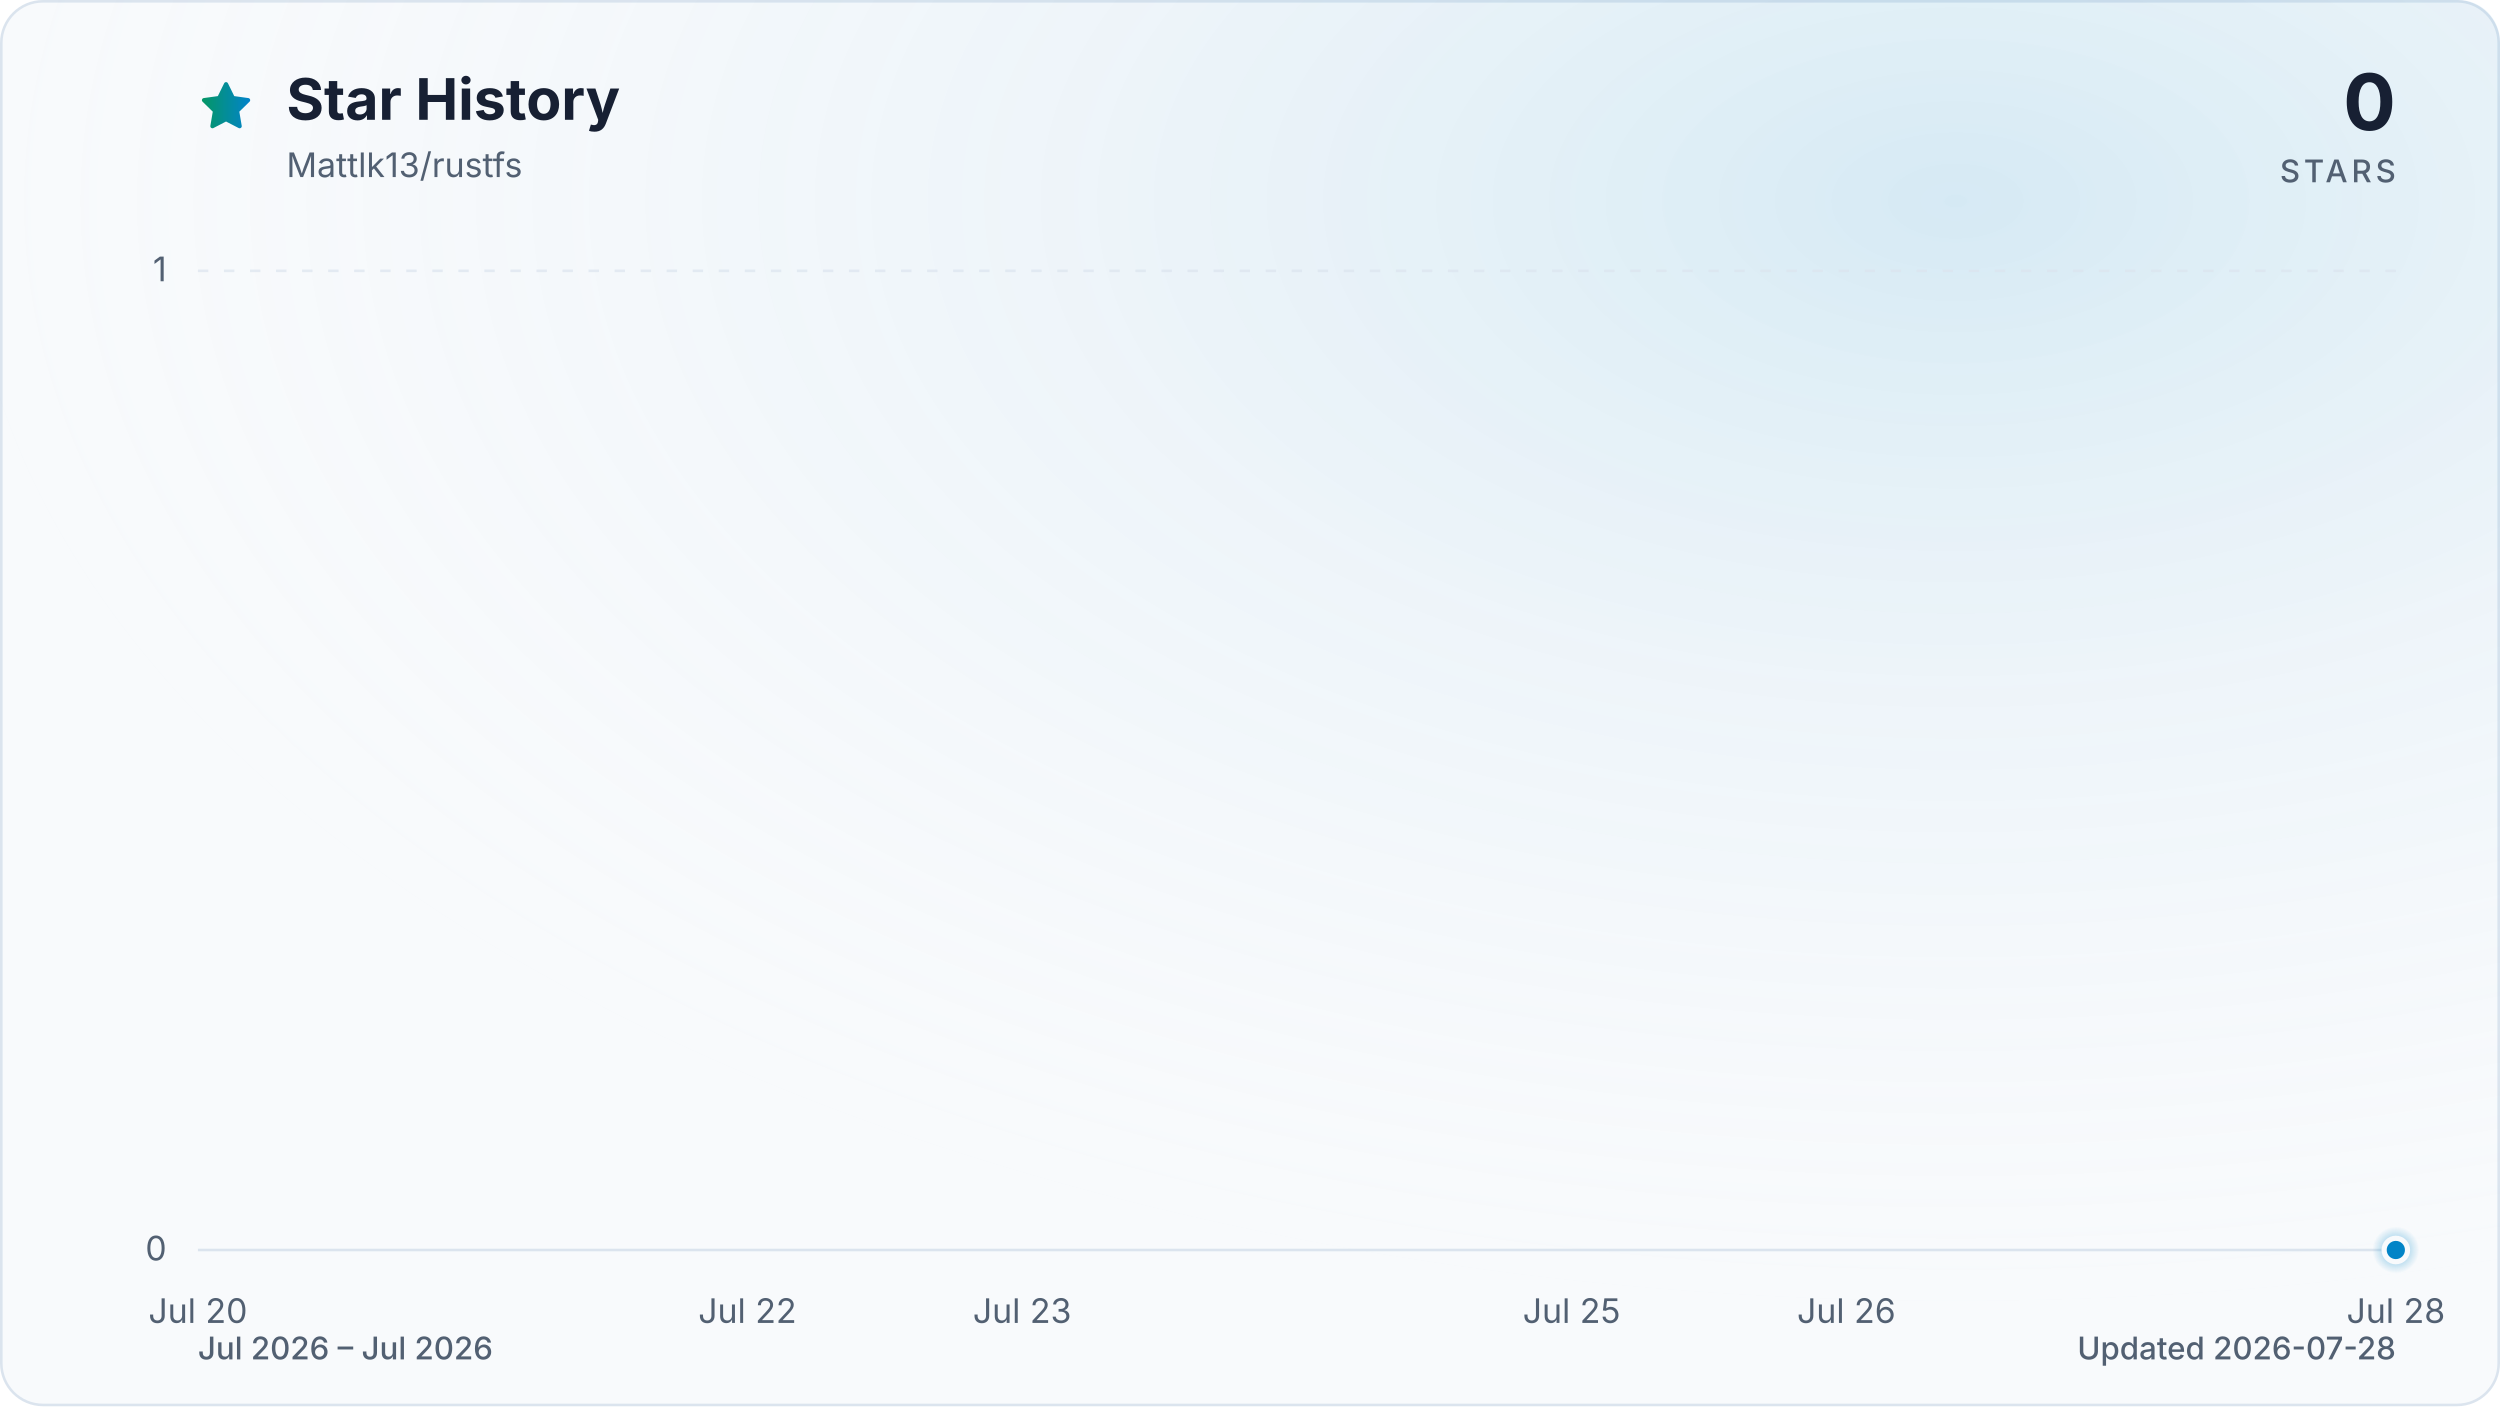
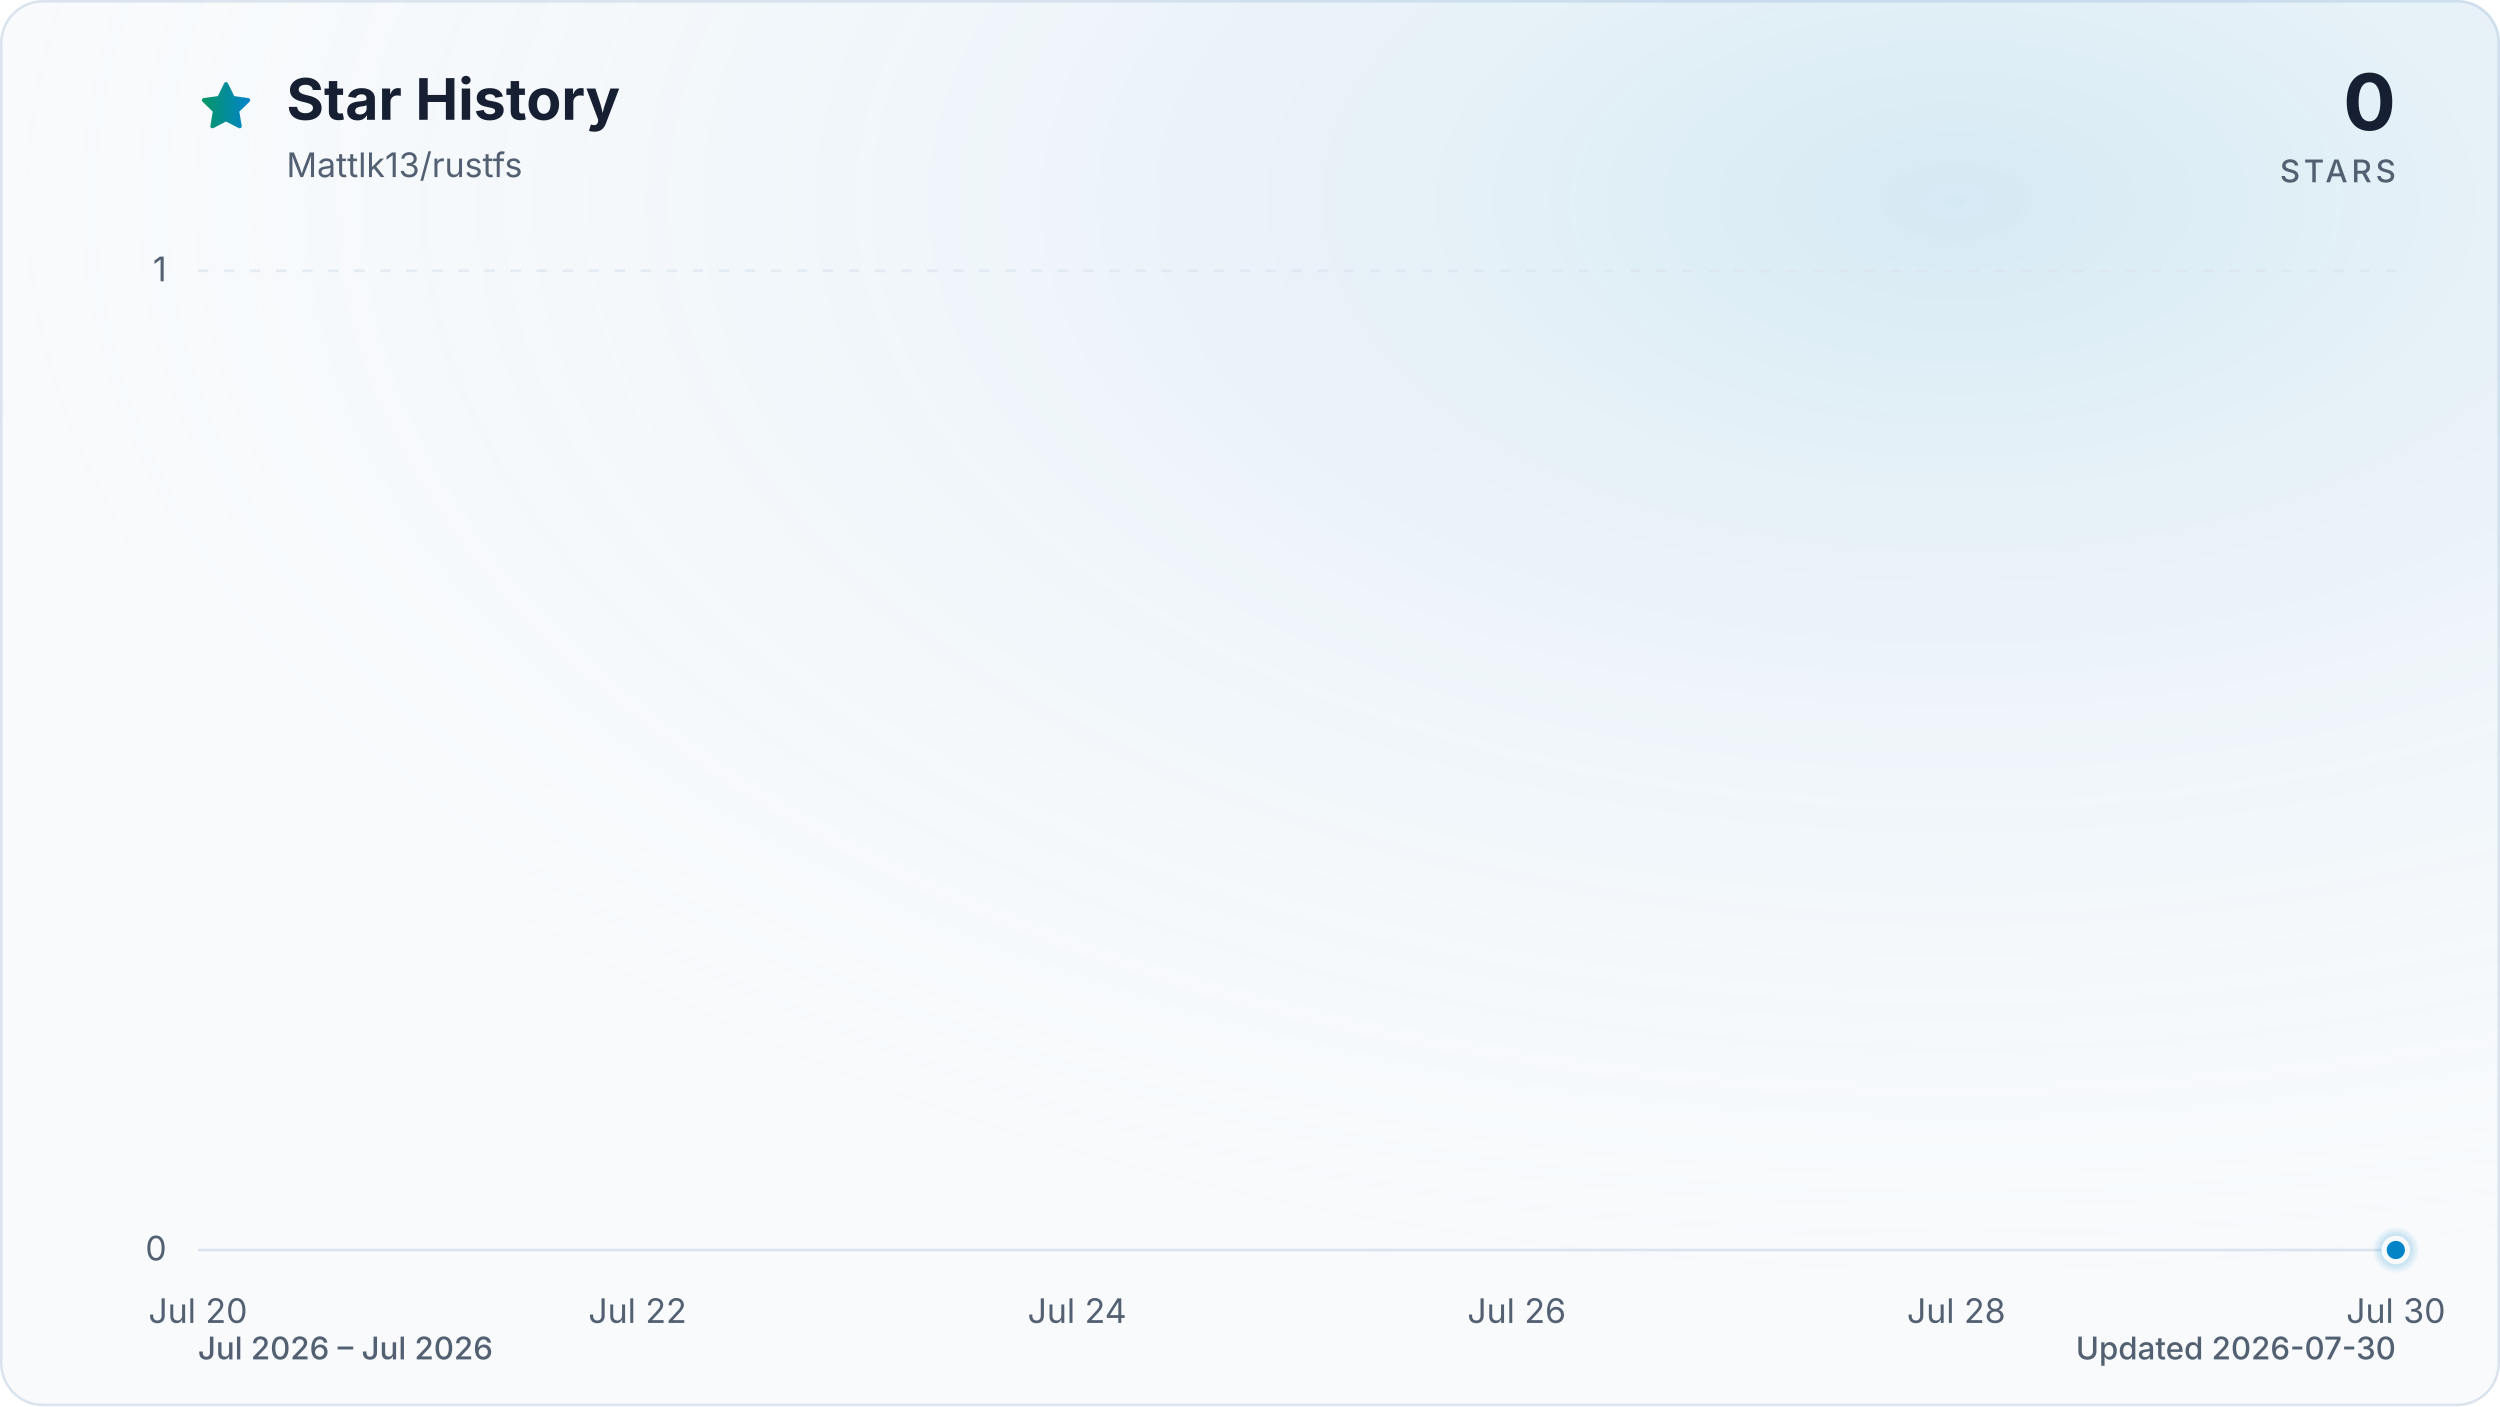
<svg xmlns="http://www.w3.org/2000/svg" viewBox="0 0 960 540" role="img" aria-labelledby="title description" data-style="gradient" data-variant="glow" data-animated="true">
  <defs>
    <linearGradient id="trend" x1="0" y1="0" x2="1" y2="0">
      <stop offset="0%" stop-color="#059669" />
      <stop offset="100%" stop-color="#0284c7" />
    </linearGradient>
    <linearGradient id="area" x1="0" y1="0" x2="0" y2="1">
      <stop offset="0%" stop-color="#059669" stop-opacity="0.30" />
      <stop offset="55%" stop-color="#0284c7" stop-opacity="0.10" />
      <stop offset="100%" stop-color="#0284c7" stop-opacity="0.01" />
    </linearGradient>
    <radialGradient id="marker-halo" cx="50%" cy="50%" r="50%">
      <stop offset="0%" stop-color="#0284c7" stop-opacity="0.55" />
      <stop offset="100%" stop-color="#0284c7" stop-opacity="0" />
    </radialGradient>
    <radialGradient id="surface-glow" cx="78%" cy="14%" r="80%">
      <stop offset="0%" stop-color="#0284c7" stop-opacity="0.14" />
      <stop offset="100%" stop-color="#f8fafc" stop-opacity="0" />
    </radialGradient>
    <filter id="trend-glow" x="-20%" y="-20%" width="140%" height="140%">
      <feGaussianBlur stdDeviation="7" />
    </filter>
  </defs>
  <style>
.trend-enter{transform-box:fill-box;transform-origin:center;animation:trend-enter 520ms cubic-bezier(0.16,1,0.3,1)}
.marker-enter{transform-box:fill-box;transform-origin:center;animation:marker-enter 320ms cubic-bezier(0.16,1,0.3,1) 200ms both}
.marker-pulse{transform-box:fill-box;transform-origin:center;animation:marker-pulse 2.6s ease-out infinite}
@keyframes trend-enter{from{opacity:.35;transform:translateY(10px)}to{opacity:1;transform:translateY(0)}}
@keyframes marker-enter{from{opacity:0;transform:scale(.4)}to{opacity:1;transform:scale(1)}}
@keyframes marker-pulse{0%{opacity:.5;transform:scale(.7)}70%,100%{opacity:0;transform:scale(2.1)}}
@media (prefers-reduced-motion:reduce){.trend-enter,.marker-enter,.marker-pulse{animation:none!important}}
@media (prefers-reduced-motion:reduce){.marker-pulse{opacity:0}}
</style>
  <rect x="0.5" y="0.5" width="959" height="539" fill="#f8fafc" stroke="#dbe4ee" stroke-width="1" rx="16" />
  <rect width="960" height="540" fill="url(#surface-glow)" rx="16" />
  <path d="M12 2.6l2.9 5.9 6.5.9-4.7 4.6 1.1 6.5-5.8-3-5.8 3 1.1-6.5-4.7-4.6 6.5-.9L12 2.6Z" transform="translate(76 30) scale(.9)" fill="url(#trend)" stroke="url(#trend)" stroke-width="1.8" stroke-linejoin="round" aria-hidden="true" />
  <text x="110" y="46" fill="#172033" font-family="ui-sans-serif, system-ui, -apple-system, BlinkMacSystemFont, 'Segoe UI', sans-serif" font-size="22" font-weight="700">Star History</text>
  <text x="110" y="68" fill="#526072" font-family="ui-sans-serif, system-ui, -apple-system, BlinkMacSystemFont, 'Segoe UI', sans-serif" font-size="13">Mattlk13/rustfs</text>
  <text x="920" y="50" fill="#172033" font-family="ui-sans-serif, system-ui, -apple-system, BlinkMacSystemFont, 'Segoe UI', sans-serif" font-size="30" font-weight="700" text-anchor="end">0</text>
  <text x="920" y="70" fill="#526072" font-family="ui-sans-serif, system-ui, -apple-system, BlinkMacSystemFont, 'Segoe UI', sans-serif" font-size="12" font-weight="500" letter-spacing="1.5" text-anchor="end">STARS</text>
  <line x1="76" y1="480.0" x2="920" y2="480.0" stroke="#dbe4ee" stroke-width="1" stroke-dasharray="0" opacity="1" />
  <text x="64" y="484.0" fill="#526072" font-family="ui-sans-serif, system-ui, -apple-system, BlinkMacSystemFont, 'Segoe UI', sans-serif" font-size="13" text-anchor="end">0</text>
  <line x1="76" y1="104.0" x2="920" y2="104.0" stroke="#dbe4ee" stroke-width="1" stroke-dasharray="4 6" opacity="0.7" />
  <text x="64" y="108.0" fill="#526072" font-family="ui-sans-serif, system-ui, -apple-system, BlinkMacSystemFont, 'Segoe UI', sans-serif" font-size="13" text-anchor="end">1</text>
  <text x="76.0" y="508" fill="#526072" font-family="ui-sans-serif, system-ui, -apple-system, BlinkMacSystemFont, 'Segoe UI', sans-serif" font-size="13" text-anchor="middle">Jul 20</text>
-   <text x="287.0" y="508" fill="#526072" font-family="ui-sans-serif, system-ui, -apple-system, BlinkMacSystemFont, 'Segoe UI', sans-serif" font-size="13" text-anchor="middle">Jul 22</text>
-   <text x="392.5" y="508" fill="#526072" font-family="ui-sans-serif, system-ui, -apple-system, BlinkMacSystemFont, 'Segoe UI', sans-serif" font-size="13" text-anchor="middle">Jul 23</text>
-   <text x="603.5" y="508" fill="#526072" font-family="ui-sans-serif, system-ui, -apple-system, BlinkMacSystemFont, 'Segoe UI', sans-serif" font-size="13" text-anchor="middle">Jul 25</text>
-   <text x="709.0" y="508" fill="#526072" font-family="ui-sans-serif, system-ui, -apple-system, BlinkMacSystemFont, 'Segoe UI', sans-serif" font-size="13" text-anchor="middle">Jul 26</text>
-   <text x="920.0" y="508" fill="#526072" font-family="ui-sans-serif, system-ui, -apple-system, BlinkMacSystemFont, 'Segoe UI', sans-serif" font-size="13" text-anchor="middle">Jul 28</text>
+   <text x="244.8" y="508" fill="#526072" font-family="ui-sans-serif, system-ui, -apple-system, BlinkMacSystemFont, 'Segoe UI', sans-serif" font-size="13" text-anchor="middle">Jul 22</text>
+   <text x="413.6" y="508" fill="#526072" font-family="ui-sans-serif, system-ui, -apple-system, BlinkMacSystemFont, 'Segoe UI', sans-serif" font-size="13" text-anchor="middle">Jul 24</text>
+   <text x="582.4" y="508" fill="#526072" font-family="ui-sans-serif, system-ui, -apple-system, BlinkMacSystemFont, 'Segoe UI', sans-serif" font-size="13" text-anchor="middle">Jul 26</text>
+   <text x="751.2" y="508" fill="#526072" font-family="ui-sans-serif, system-ui, -apple-system, BlinkMacSystemFont, 'Segoe UI', sans-serif" font-size="13" text-anchor="middle">Jul 28</text>
+   <text x="920.0" y="508" fill="#526072" font-family="ui-sans-serif, system-ui, -apple-system, BlinkMacSystemFont, 'Segoe UI', sans-serif" font-size="13" text-anchor="middle">Jul 30</text>
  <g class="trend-enter">
-     <path d="M 76.0 480.0 C 111.2 480.0, 146.3 480.0, 181.5 480.0 C 216.7 480.0, 251.8 480.0, 287.0 480.0 C 322.2 480.0, 357.3 480.0, 392.5 480.0 C 427.7 480.0, 462.8 480.0, 498.0 480.0 C 533.2 480.0, 568.3 480.0, 603.5 480.0 C 673.8 480.0, 744.2 480.0, 814.5 480.0 C 849.7 480.0, 884.8 480.0, 920.0 480.0 L 920.0 480.0 L 76.0 480.0 Z" fill="url(#area)" />
-     <path d="M 76.0 480.0 C 111.2 480.0, 146.3 480.0, 181.5 480.0 C 216.7 480.0, 251.8 480.0, 287.0 480.0 C 322.2 480.0, 357.3 480.0, 392.5 480.0 C 427.7 480.0, 462.8 480.0, 498.0 480.0 C 533.2 480.0, 568.3 480.0, 603.5 480.0 C 673.8 480.0, 744.2 480.0, 814.5 480.0 C 849.7 480.0, 884.8 480.0, 920.0 480.0" fill="none" stroke="url(#trend)" stroke-width="12" stroke-linecap="round" stroke-linejoin="round" opacity="0.16" filter="url(#trend-glow)" />
-     <path d="M 76.0 480.0 C 111.2 480.0, 146.3 480.0, 181.5 480.0 C 216.7 480.0, 251.8 480.0, 287.0 480.0 C 322.2 480.0, 357.3 480.0, 392.5 480.0 C 427.7 480.0, 462.8 480.0, 498.0 480.0 C 533.2 480.0, 568.3 480.0, 603.5 480.0 C 673.8 480.0, 744.2 480.0, 814.5 480.0 C 849.7 480.0, 884.8 480.0, 920.0 480.0" fill="none" stroke="url(#trend)" stroke-width="3" stroke-linecap="round" stroke-linejoin="round" />
+     <path d="M 76.0 480.0 C 104.1 480.0, 132.3 480.0, 160.4 480.0 C 188.5 480.0, 216.7 480.0, 244.8 480.0 C 272.9 480.0, 301.1 480.0, 329.2 480.0 C 357.3 480.0, 385.5 480.0, 413.6 480.0 C 441.7 480.0, 469.9 480.0, 498.0 480.0 C 554.3 480.0, 610.5 480.0, 666.8 480.0 C 694.9 480.0, 723.1 480.0, 751.2 480.0 C 807.5 480.0, 863.7 480.0, 920.0 480.0 L 920.0 480.0 L 76.0 480.0 Z" fill="url(#area)" />
+     <path d="M 76.0 480.0 C 104.1 480.0, 132.3 480.0, 160.4 480.0 C 188.5 480.0, 216.7 480.0, 244.8 480.0 C 272.9 480.0, 301.1 480.0, 329.2 480.0 C 357.3 480.0, 385.5 480.0, 413.6 480.0 C 441.7 480.0, 469.9 480.0, 498.0 480.0 C 554.3 480.0, 610.5 480.0, 666.8 480.0 C 694.9 480.0, 723.1 480.0, 751.2 480.0 C 807.5 480.0, 863.7 480.0, 920.0 480.0" fill="none" stroke="url(#trend)" stroke-width="12" stroke-linecap="round" stroke-linejoin="round" opacity="0.16" filter="url(#trend-glow)" />
+     <path d="M 76.0 480.0 C 104.1 480.0, 132.3 480.0, 160.4 480.0 C 188.5 480.0, 216.7 480.0, 244.8 480.0 C 272.9 480.0, 301.1 480.0, 329.2 480.0 C 357.3 480.0, 385.5 480.0, 413.6 480.0 C 441.7 480.0, 469.9 480.0, 498.0 480.0 C 554.3 480.0, 610.5 480.0, 666.8 480.0 C 694.9 480.0, 723.1 480.0, 751.2 480.0 C 807.5 480.0, 863.7 480.0, 920.0 480.0" fill="none" stroke="url(#trend)" stroke-width="3" stroke-linecap="round" stroke-linejoin="round" />
  </g>
  <g class="marker-enter">
    <circle class="marker-pulse" cx="920.0" cy="480.0" r="9" fill="url(#marker-halo)" />
    <circle cx="920.0" cy="480.0" r="4.5" fill="#0284c7" stroke="#f8fafc" stroke-width="2" />
  </g>
  <text x="76" y="522" fill="#526072" font-family="ui-sans-serif, system-ui, -apple-system, BlinkMacSystemFont, 'Segoe UI', sans-serif" font-size="12" font-weight="500">Jul 2026 – Jul 2026</text>
-   <text x="920" y="522" fill="#526072" font-family="ui-sans-serif, system-ui, -apple-system, BlinkMacSystemFont, 'Segoe UI', sans-serif" font-size="12" font-weight="500" text-anchor="end">Updated 2026-07-28</text>
+   <text x="920" y="522" fill="#526072" font-family="ui-sans-serif, system-ui, -apple-system, BlinkMacSystemFont, 'Segoe UI', sans-serif" font-size="12" font-weight="500" text-anchor="end">Updated 2026-07-30</text>
</svg>
